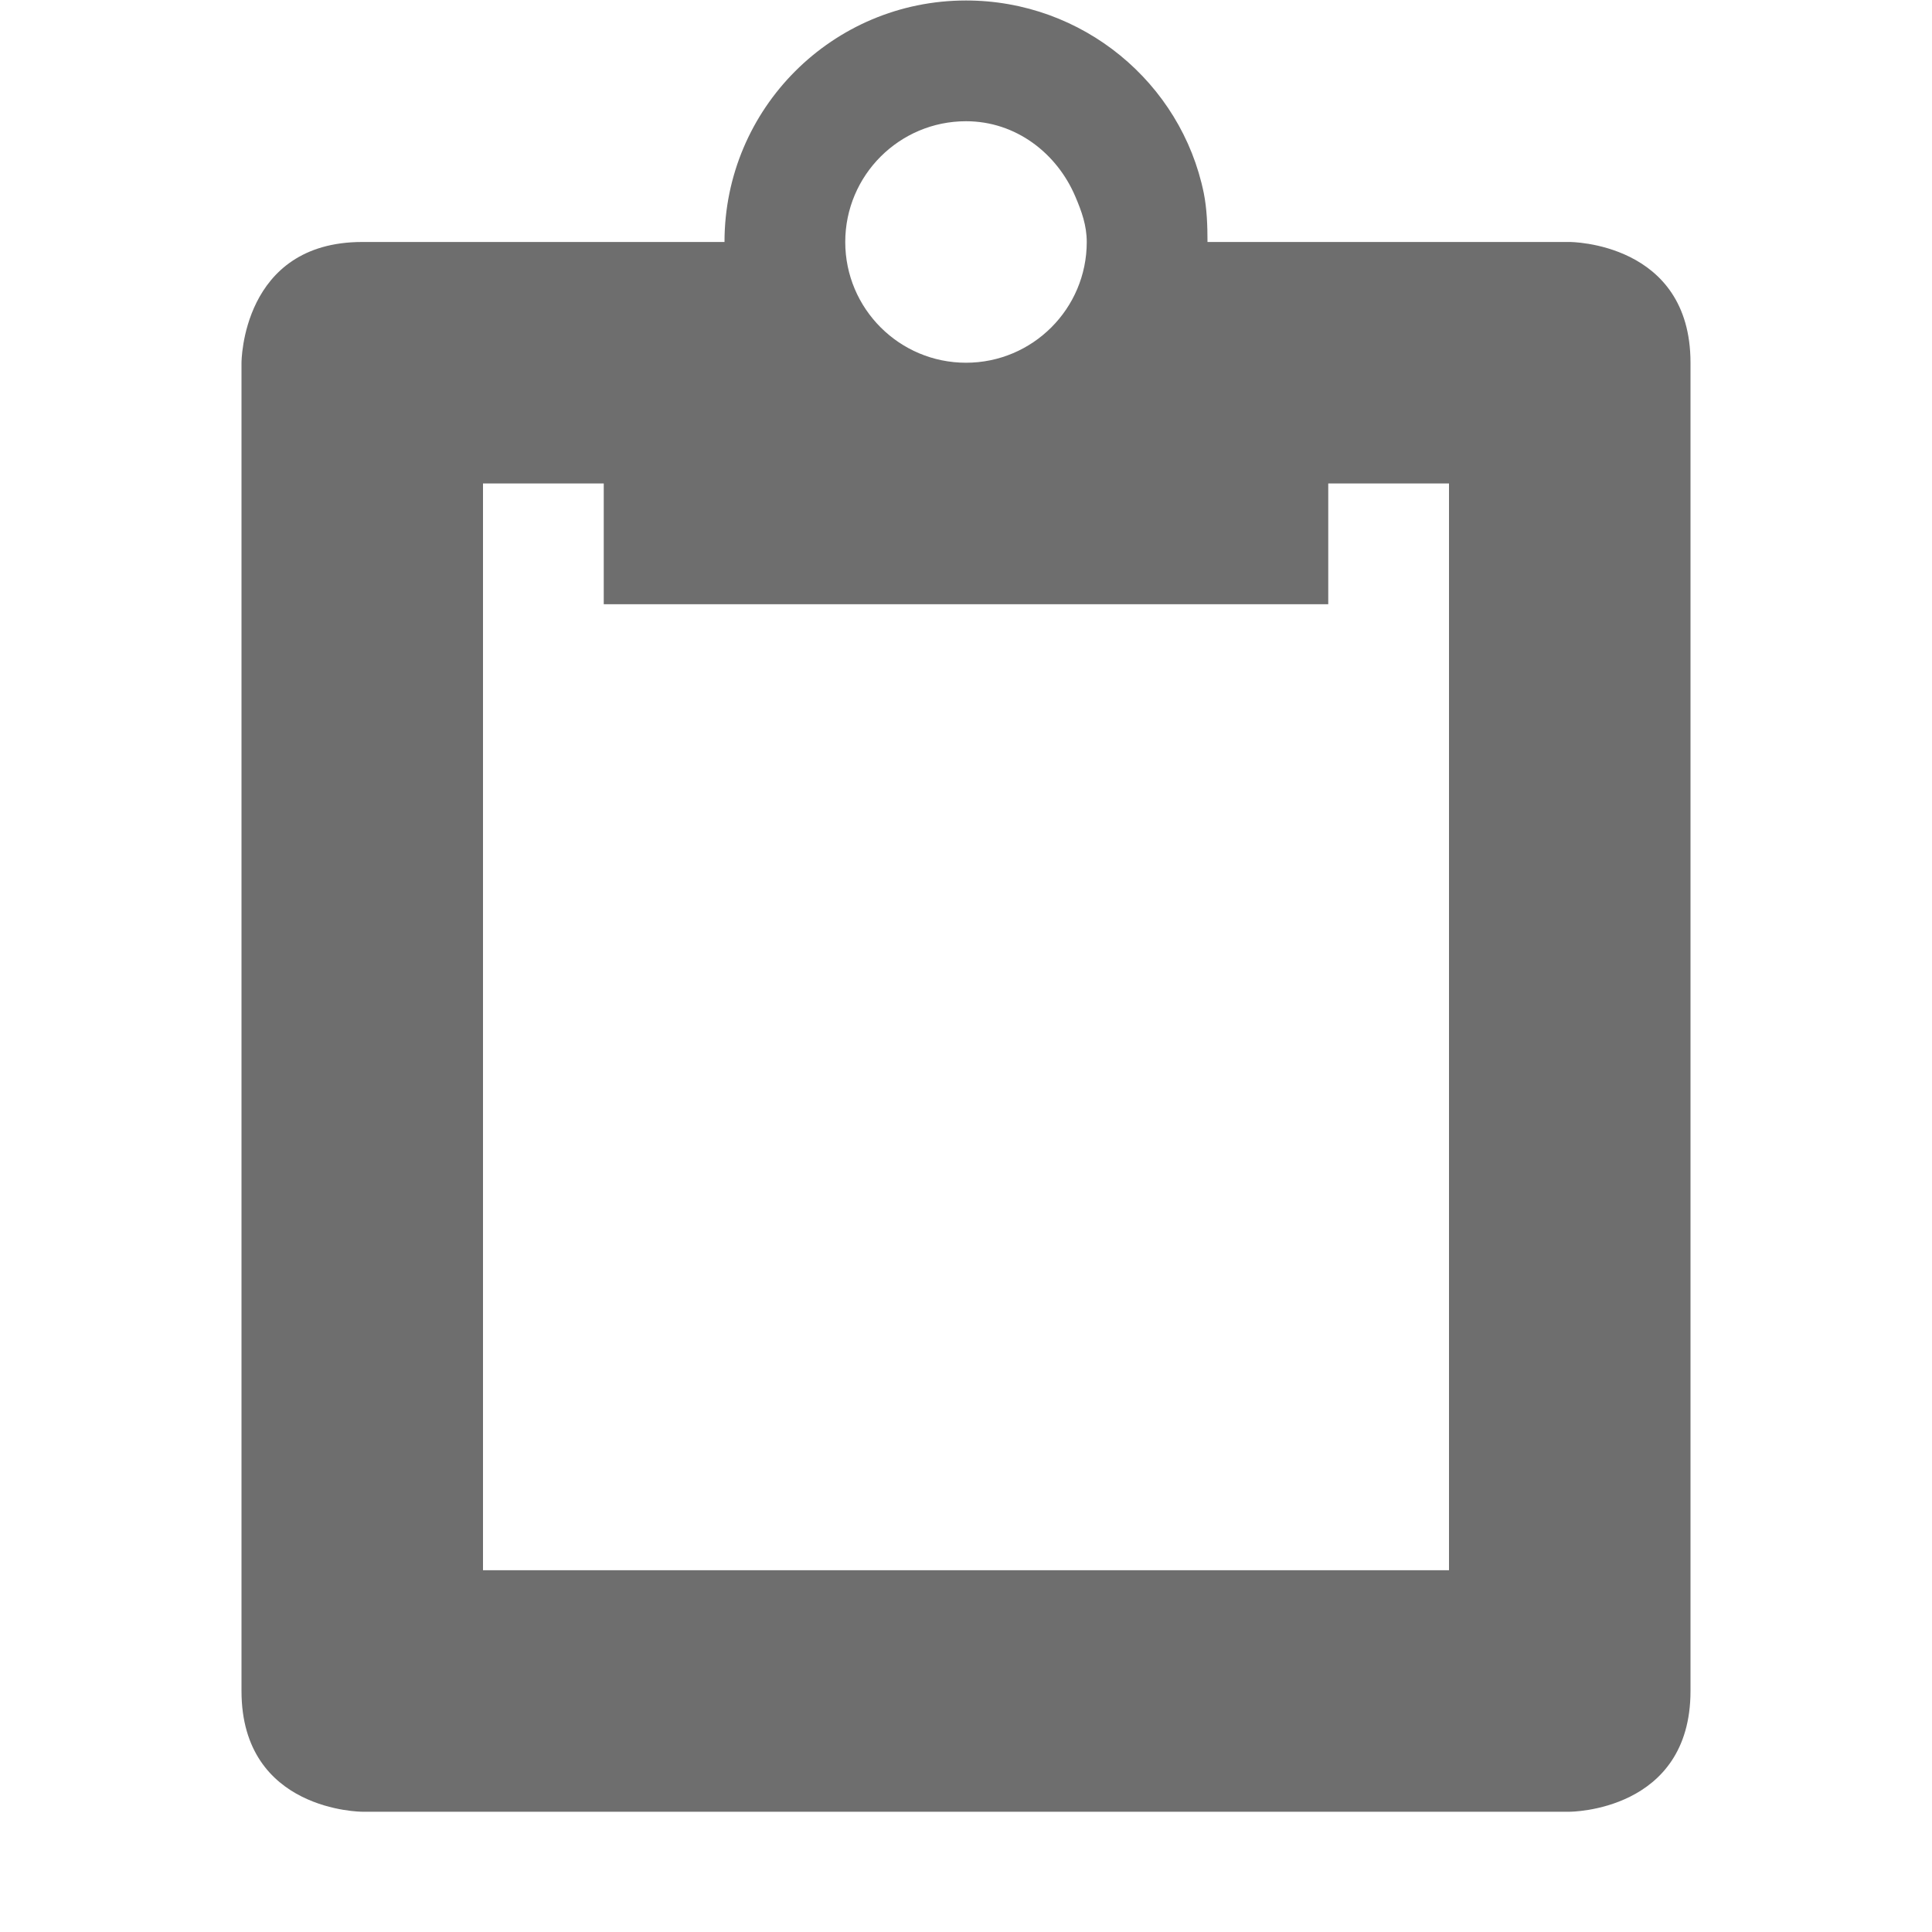
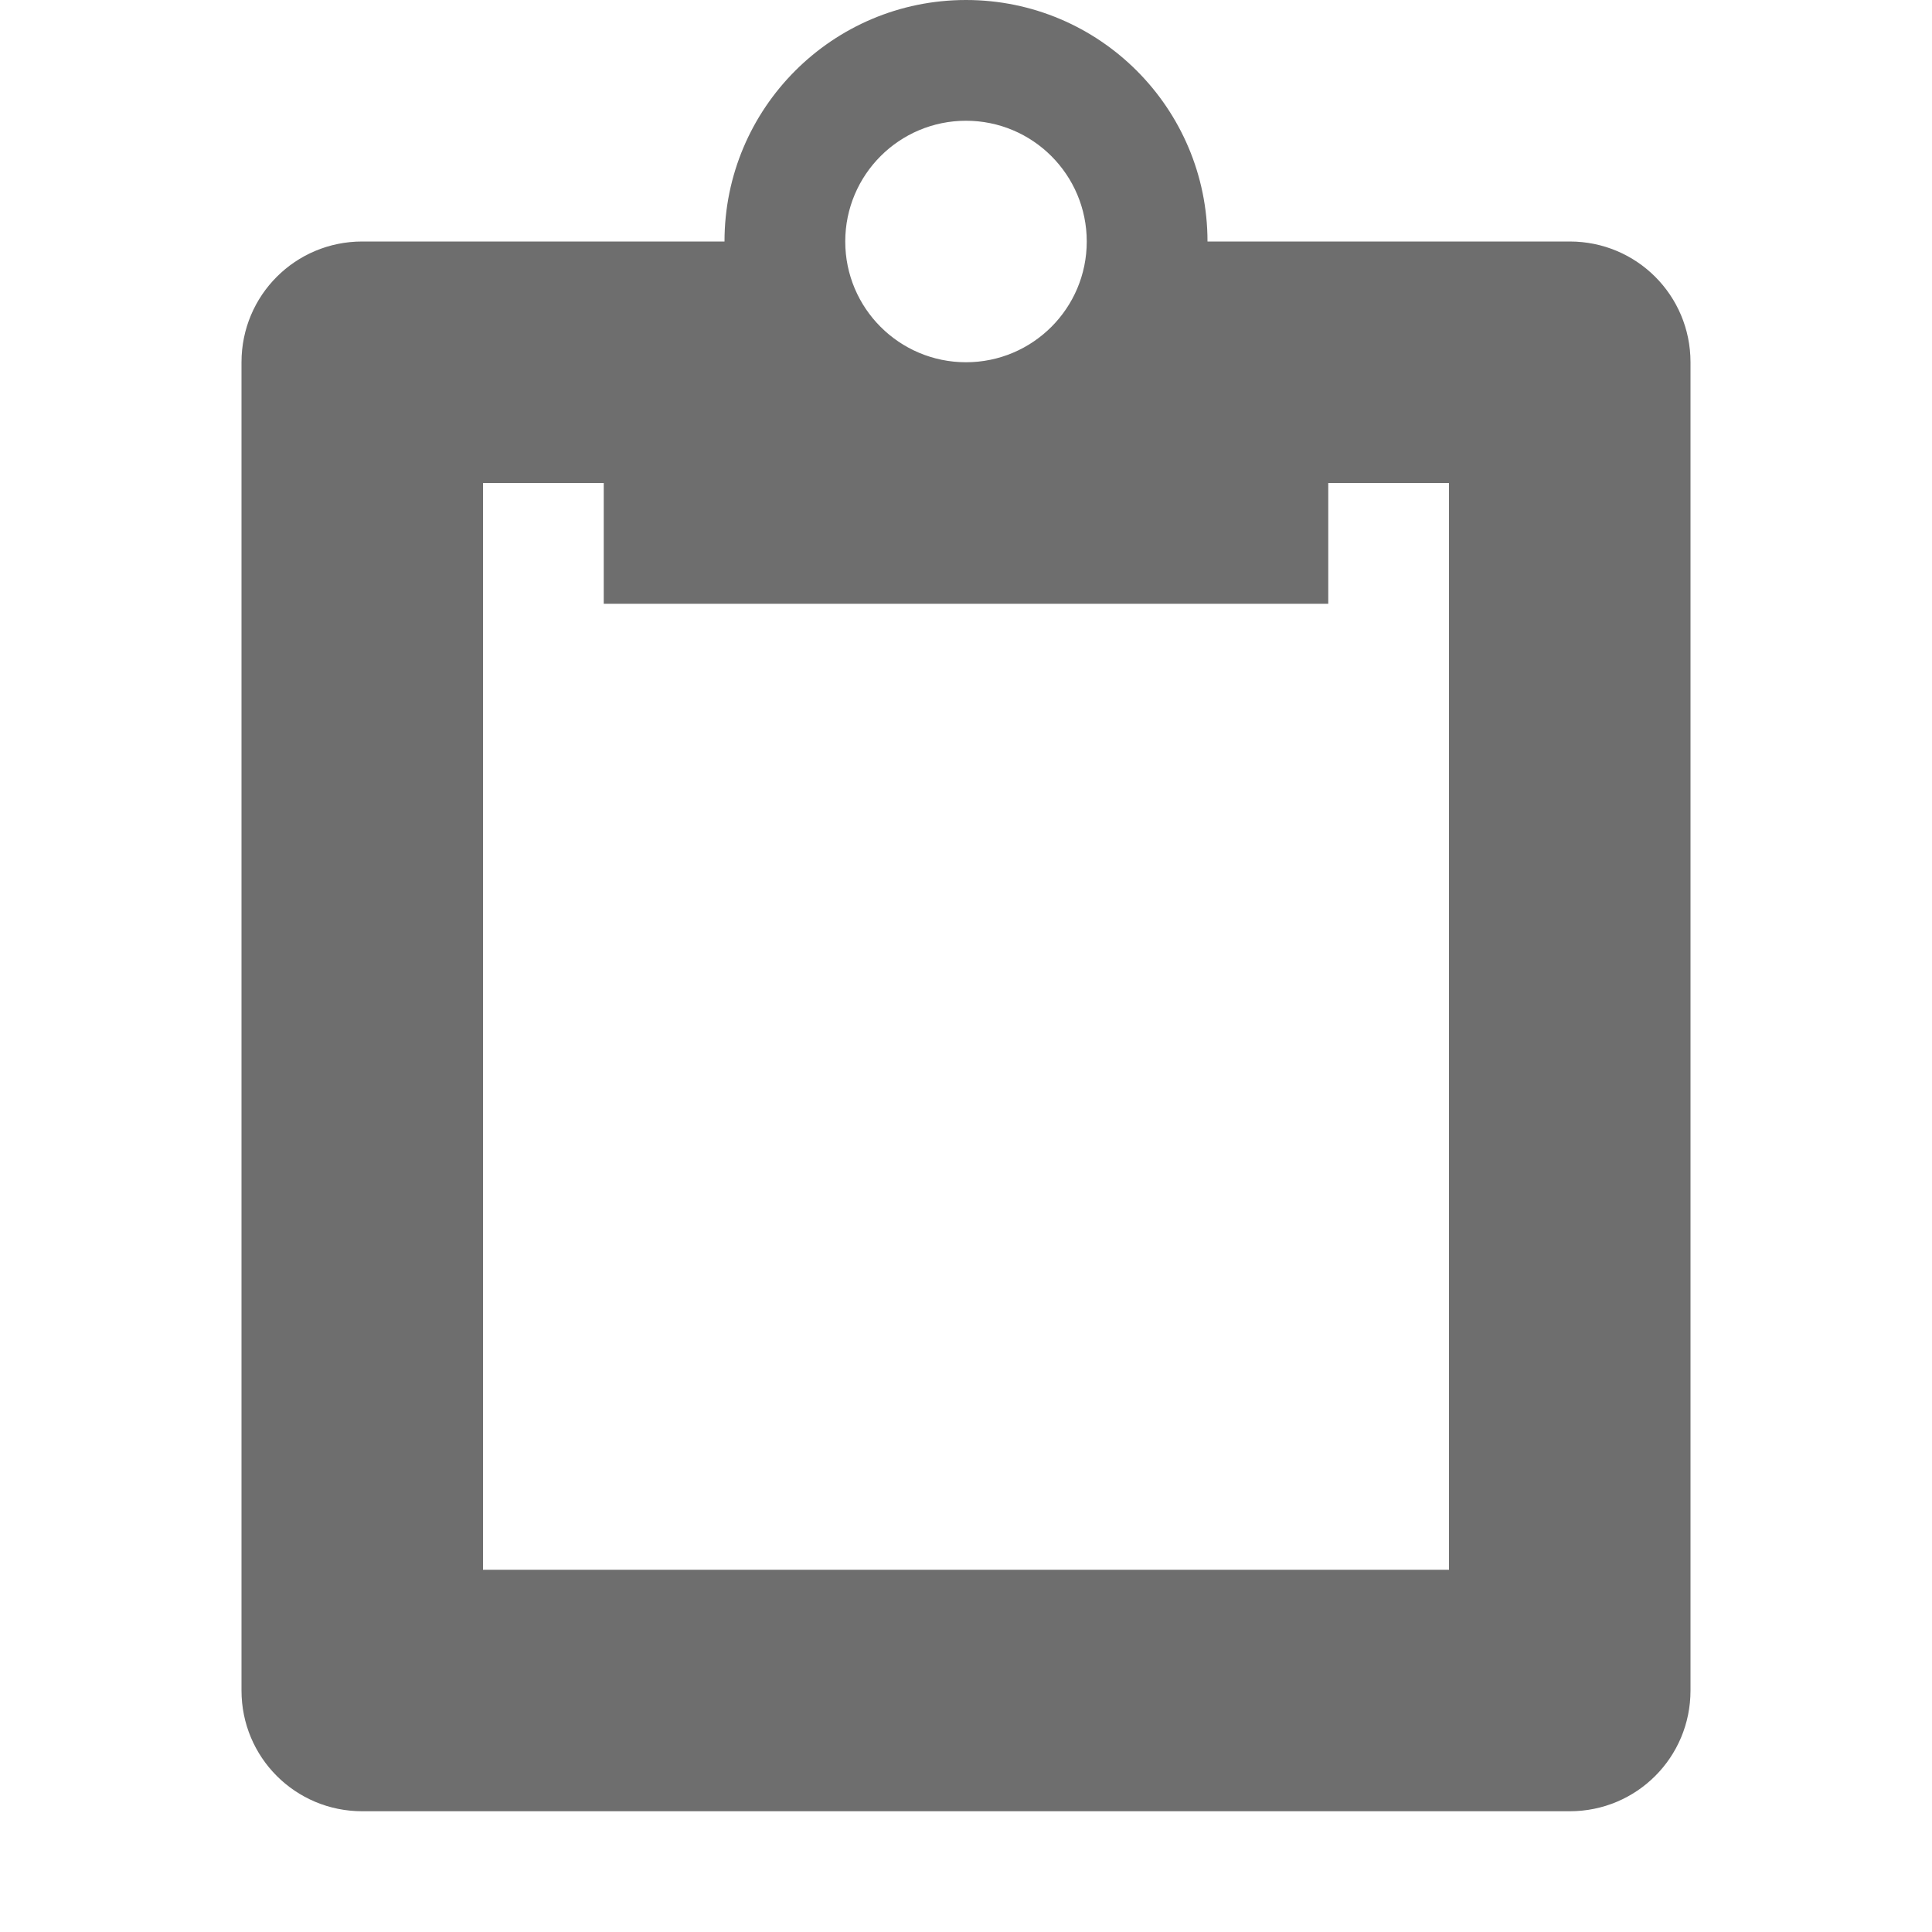
- <svg xmlns="http://www.w3.org/2000/svg" width="16" height="16" viewBox="0 0 16 16">
+ <svg xmlns="http://www.w3.org/2000/svg" width="16" height="16" version="1.1">
  <defs>
    <style id="current-color-scheme" type="text/css">
   .ColorScheme-Text { color:#6e6e6e; } .ColorScheme-Highlight { color:#5294e2; }
  </style>
  </defs>
-   <path style="fill:currentColor" class="ColorScheme-Text" d="M 8 0.004 C 6.895 0.004 6 0.899 6 2.004 L 3 2.004 C 2 2.004 2 3.004 2 3.004 L 2 14.004 C 2 15.004 3 15.004 3 15.004 L 13 15.004 C 13 15.004 14 15.004 14 14.004 L 14 3.004 C 14 2.004 13 2.004 13 2.004 L 10 2.004 C 10 1.866 9.995 1.728 9.969 1.598 C 9.782 0.686 8.967 0.004 8 0.004 z M 8 1.004 C 8.414 1.004 8.754 1.27 8.906 1.629 C 8.957 1.749 9 1.866 9 2.004 C 9 2.556 8.552 3.004 8 3.004 C 7.448 3.004 7 2.556 7 2.004 C 7 1.452 7.448 1.004 8 1.004 z M 4 4.004 L 5 4.004 L 5 5.004 L 11 5.004 L 11 4.004 L 12 4.004 L 12 13.004 L 4 13.004 L 4 4.004 z" />
+   <path style="fill:currentColor" class="ColorScheme-Text" d="M 8 0 A 2 2 0 0 0 6 2 L 3 2 C 2.446 2 2 2.446 2 3 L 2 14 C 2 14.554 2.446 15 3 15 L 13 15 C 13.554 15 14 14.554 14 14 L 14 3 C 14 2.446 13.554 2 13 2 L 10 2 A 2 2 0 0 0 8 0 z M 8 1 A 1 1 0 0 1 9 2 A 1 1 0 0 1 8 3 A 1 1 0 0 1 7 2 A 1 1 0 0 1 8 1 z M 4 4 L 5 4 L 5 5 L 11 5 L 11 4 L 12 4 L 12 13 L 4 13 L 4 4 z" />
</svg>
